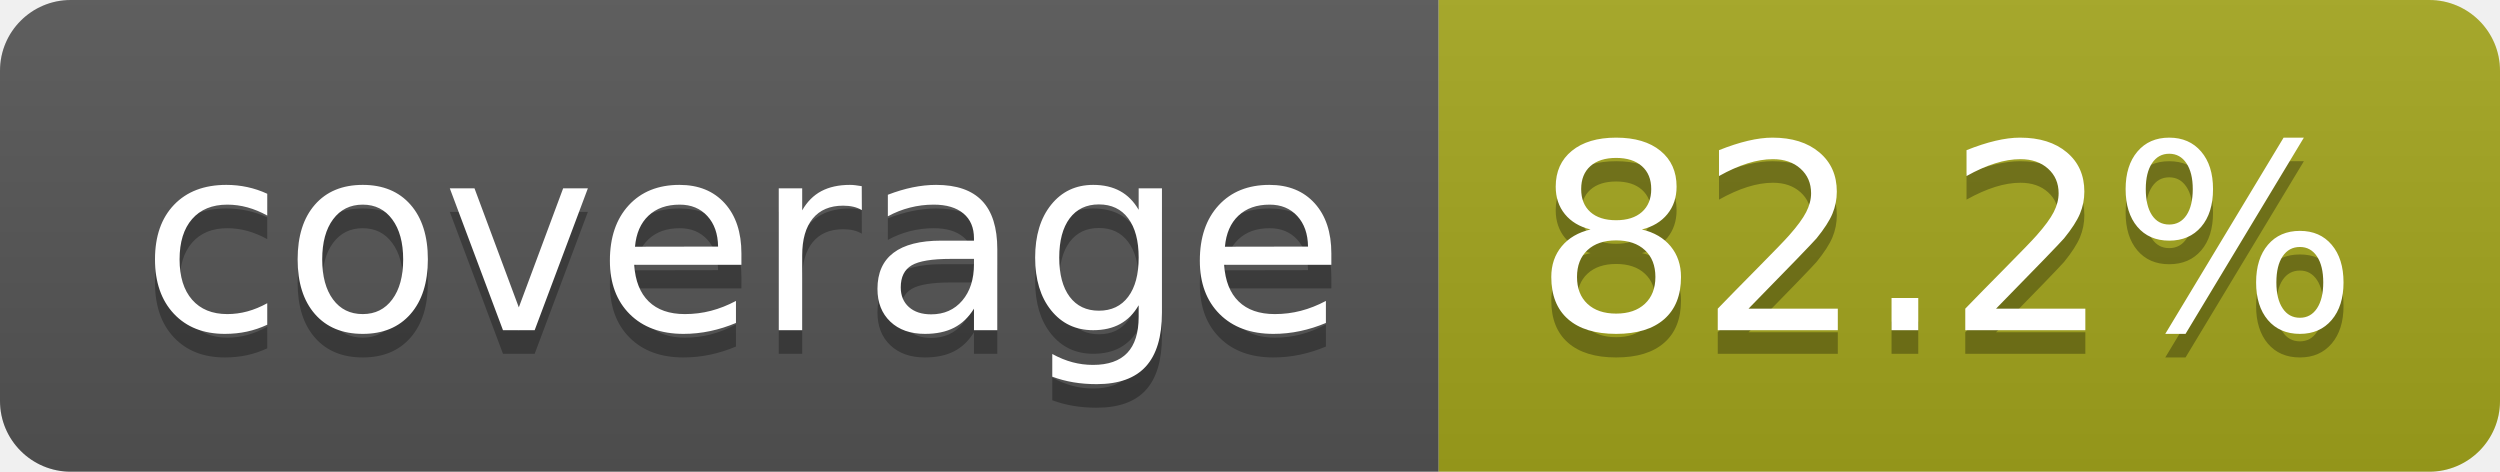
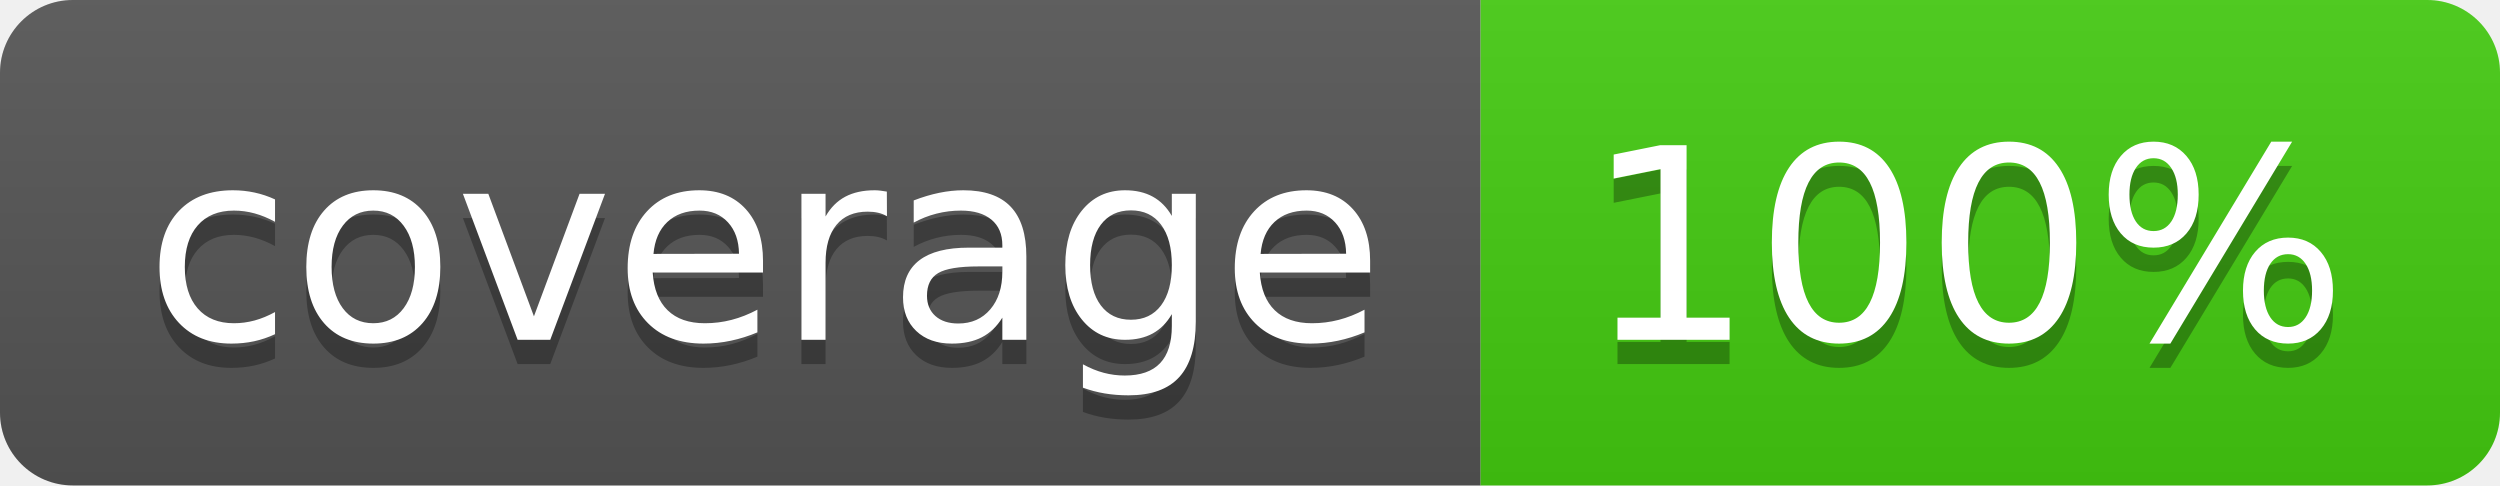
- <svg xmlns="http://www.w3.org/2000/svg" width="106" height="20" role="img" aria-label="coverage: 82.2%">
+ <svg xmlns="http://www.w3.org/2000/svg" width="103" height="20" role="img" aria-label="coverage: 100%">
  <linearGradient id="s" x2="0" y2="100%">
    <stop offset="0" stop-color="#bbb" stop-opacity=".1" />
    <stop offset="1" stop-opacity=".1" />
  </linearGradient>
  <clipPath id="r">
-     <rect width="106" height="20" rx="3" fill="#fff" />
+     <rect width="103" height="20" rx="3" fill="#fff" />
  </clipPath>
  <g clip-path="url(#r)">
    <rect width="61" height="20" fill="#555" />
-     <rect x="61" width="45" height="20" fill="#a4a61d" />
-     <rect width="106" height="20" fill="url(#s)" />
+     <rect x="61" width="42" height="20" fill="#4c1" />
+     <rect width="103" height="20" fill="url(#s)" />
  </g>
  <g fill="#fff" text-anchor="middle" font-family="Verdana,Geneva,DejaVu Sans,sans-serif" text-rendering="geometricPrecision" font-size="110">
    <text aria-hidden="true" x="315" y="150" fill="#010101" fill-opacity=".3" transform="scale(.1)" textLength="510">coverage</text>
    <text x="315" y="140" transform="scale(.1)" fill="#fff" textLength="510">coverage</text>
-     <text aria-hidden="true" x="825" y="150" fill="#010101" fill-opacity=".3" transform="scale(.1)" textLength="350">82.2%</text>
-     <text x="825" y="140" transform="scale(.1)" fill="#fff" textLength="350">82.2%</text>
+     <text aria-hidden="true" x="810" y="150" fill="#010101" fill-opacity=".3" transform="scale(.1)" textLength="315">100%</text>
+     <text x="810" y="140" transform="scale(.1)" fill="#fff" textLength="315">100%</text>
  </g>
</svg>
